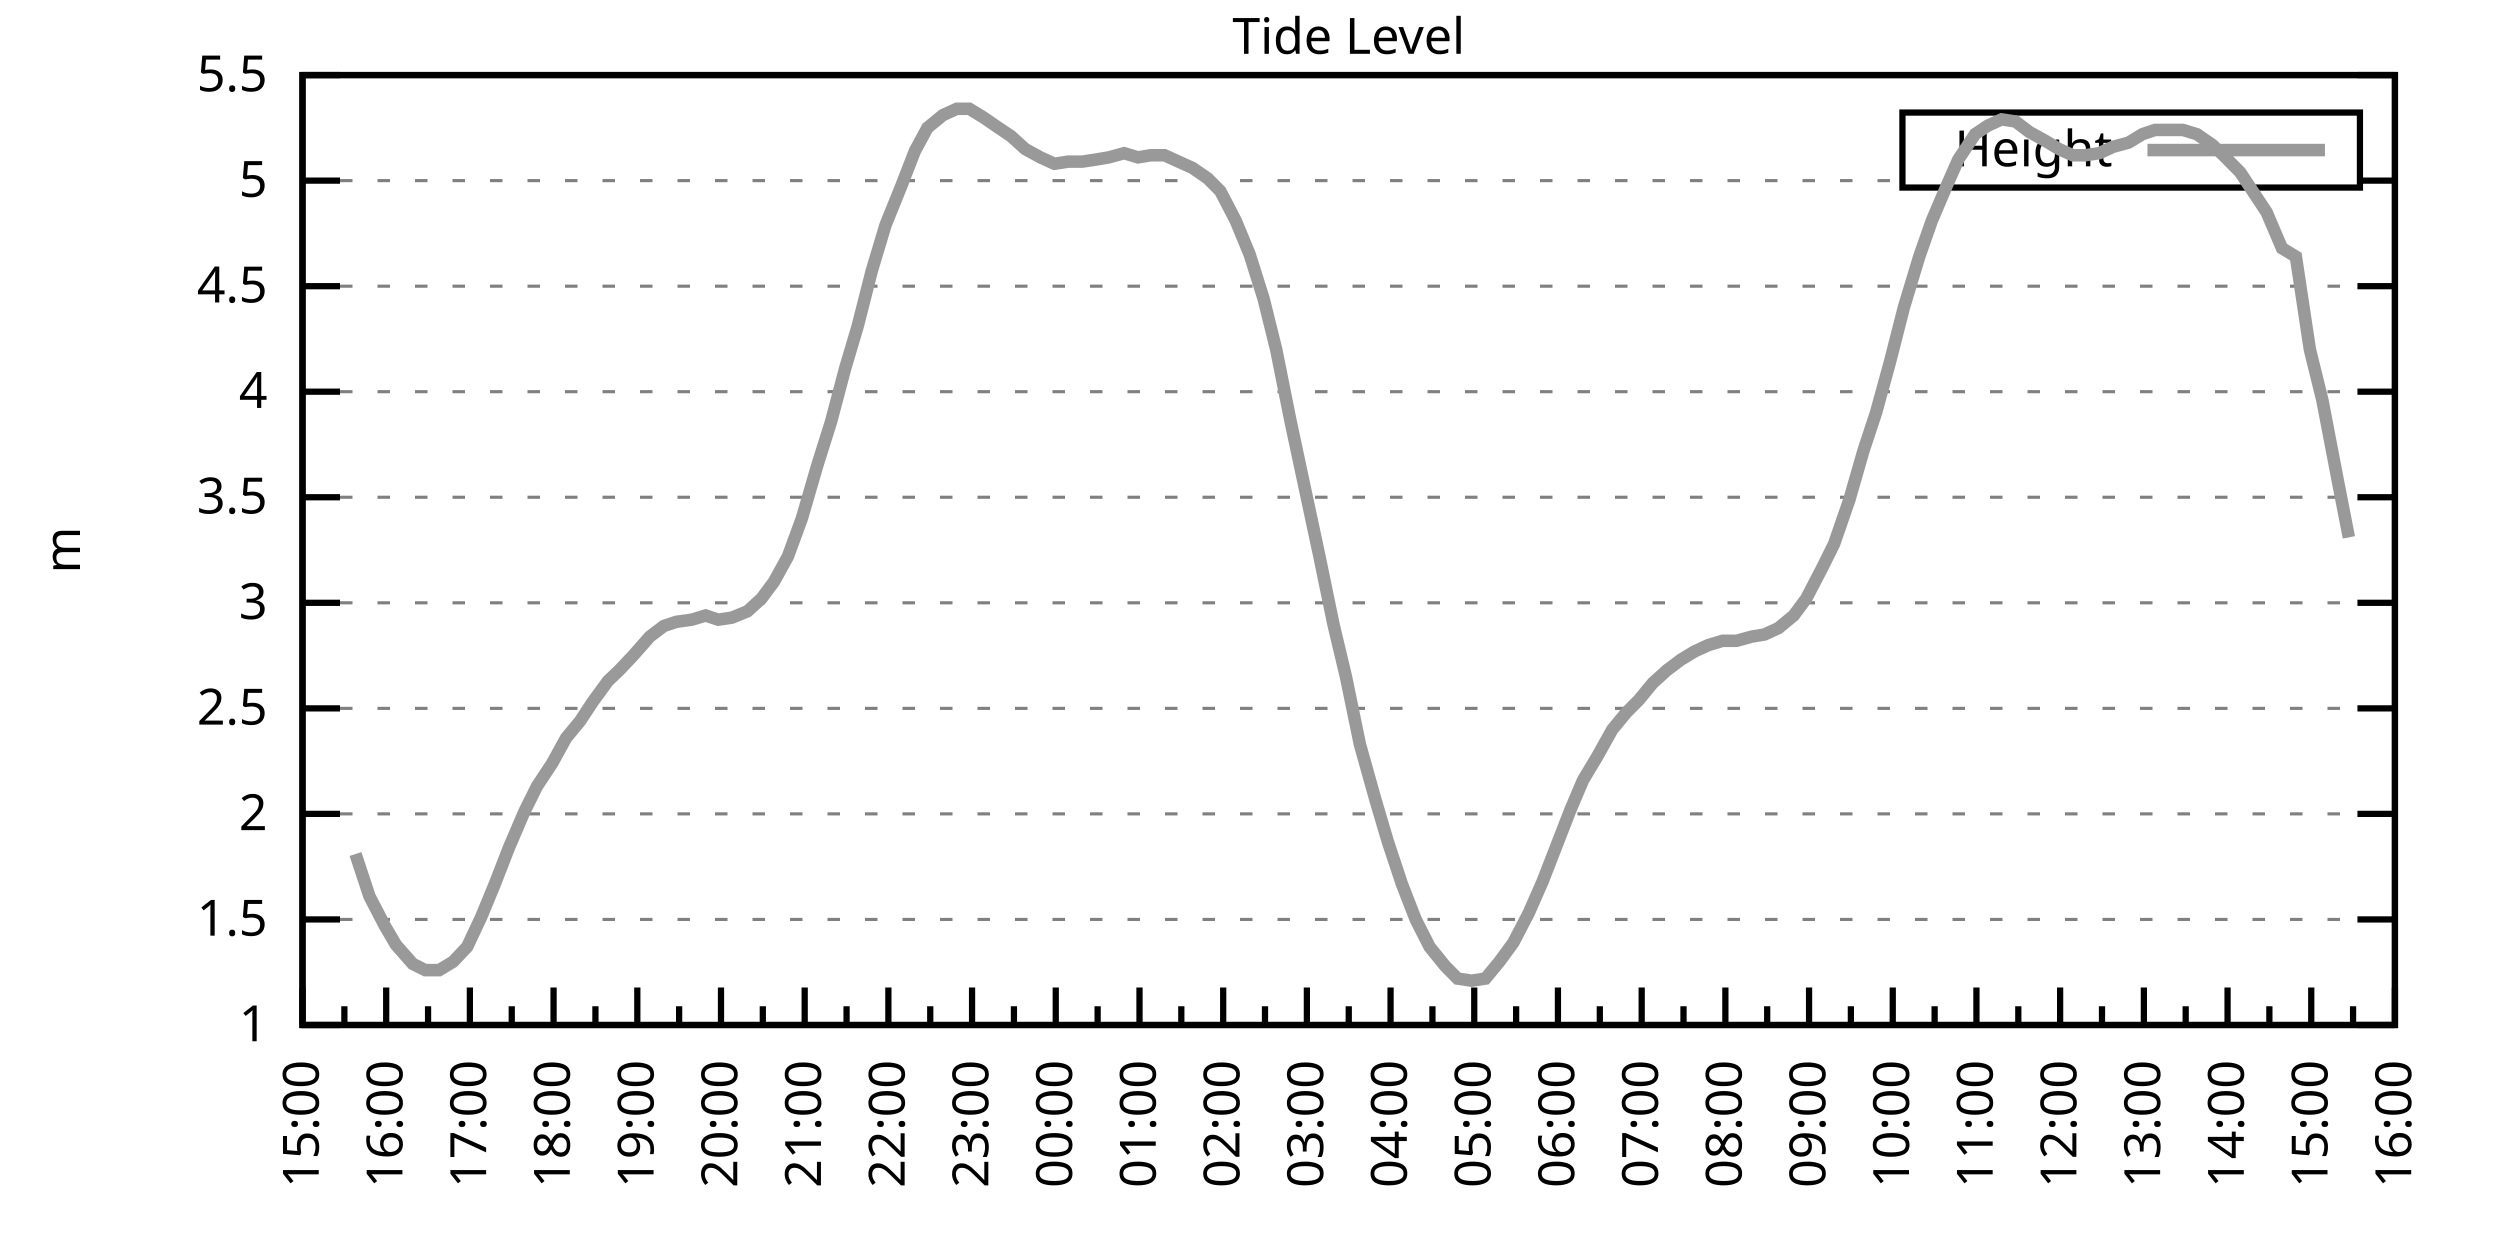
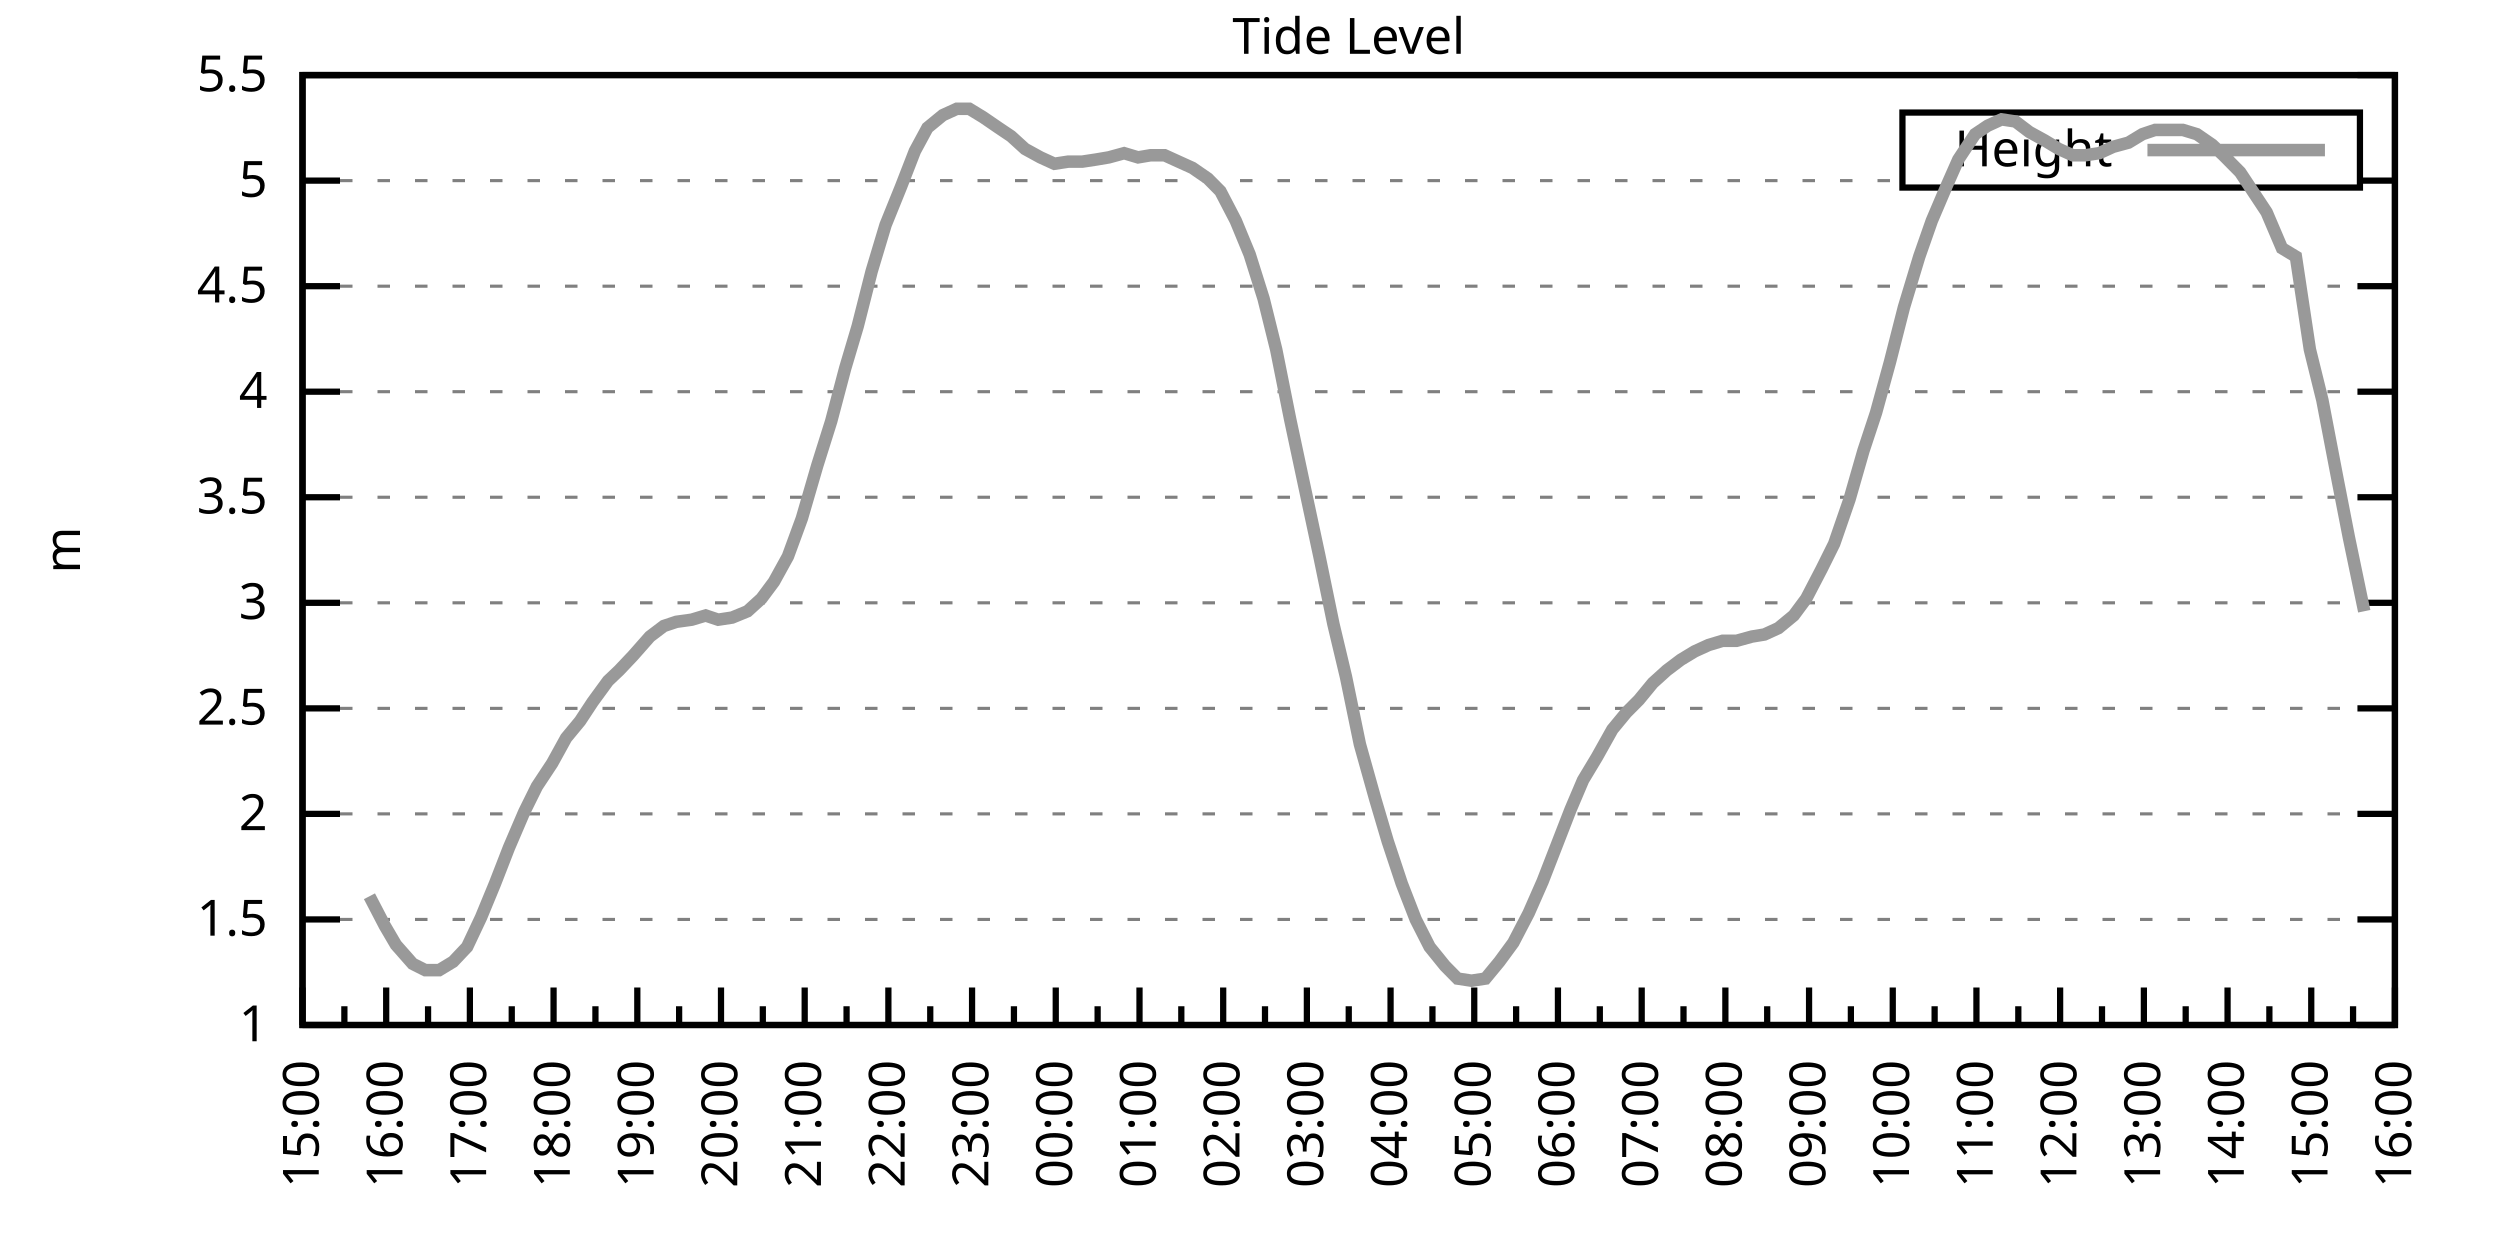
<svg xmlns="http://www.w3.org/2000/svg" xmlns:xlink="http://www.w3.org/1999/xlink" width="400" height="200" viewBox="0 0 400 200">
  <g id="gnuplot_canvas">
    <rect x="0" y="0" width="400" height="200" fill="none" />
    <defs>
      <circle id="gpDot" r="0.5" stroke-width="0.5" stroke="currentColor" />
      <path id="gpPt0" stroke-width="0.333" stroke="currentColor" d="M-1,0 h2 M0,-1 v2" />
      <path id="gpPt1" stroke-width="0.333" stroke="currentColor" d="M-1,-1 L1,1 M1,-1 L-1,1" />
      <path id="gpPt2" stroke-width="0.333" stroke="currentColor" d="M-1,0 L1,0 M0,-1 L0,1 M-1,-1 L1,1 M-1,1 L1,-1" />
      <rect id="gpPt3" stroke-width="0.333" stroke="currentColor" x="-1" y="-1" width="2" height="2" />
      <rect id="gpPt4" stroke-width="0.333" stroke="currentColor" fill="currentColor" x="-1" y="-1" width="2" height="2" />
      <circle id="gpPt5" stroke-width="0.333" stroke="currentColor" cx="0" cy="0" r="1" />
      <use xlink:href="#gpPt5" id="gpPt6" fill="currentColor" stroke="none" />
      <path id="gpPt7" stroke-width="0.333" stroke="currentColor" d="M0,-1.33 L-1.33,0.67 L1.33,0.67 z" />
      <use xlink:href="#gpPt7" id="gpPt8" fill="currentColor" stroke="none" />
      <use xlink:href="#gpPt7" id="gpPt9" stroke="currentColor" transform="rotate(180)" />
      <use xlink:href="#gpPt9" id="gpPt10" fill="currentColor" stroke="none" />
      <use xlink:href="#gpPt3" id="gpPt11" stroke="currentColor" transform="rotate(45)" />
      <use xlink:href="#gpPt11" id="gpPt12" fill="currentColor" stroke="none" />
      <path id="gpPt13" stroke-width="0.333" stroke="currentColor" d="M0,1.330 L1.265,0.411 L0.782,-1.067 L-0.782,-1.076 L-1.265,0.411 z" />
      <use xlink:href="#gpPt13" id="gpPt14" fill="currentColor" stroke="none" />
      <filter id="textbox" filterUnits="objectBoundingBox" x="0" y="0" height="1" width="1">
        <feFlood flood-color="white" flood-opacity="1" result="bgnd" />
        <feComposite in="SourceGraphic" in2="bgnd" operator="atop" />
      </filter>
      <filter id="greybox" filterUnits="objectBoundingBox" x="0" y="0" height="1" width="1">
        <feFlood flood-color="lightgrey" flood-opacity="1" result="grey" />
        <feComposite in="SourceGraphic" in2="grey" operator="atop" />
      </filter>
    </defs>
    <g fill="none" color="white" stroke="currentColor" stroke-width="1.00" stroke-linecap="butt" stroke-linejoin="miter">
</g>
    <g fill="none" color="black" stroke="currentColor" stroke-width="1.00" stroke-linecap="butt" stroke-linejoin="miter">
      <g stroke="none" shape-rendering="crispEdges">
        <polygon fill="rgb(255, 255, 255)" points="48.40,164.00 383.18,164.00 383.18,12.02 48.40,12.02 " />
      </g>
    </g>
    <g fill="none" color="black" stroke="currentColor" stroke-width="1.00" stroke-linecap="butt" stroke-linejoin="miter">
</g>
    <g fill="none" color="black" stroke="black" stroke-width="0.50" stroke-linecap="butt" stroke-linejoin="miter">
</g>
    <g fill="none" color="gray" stroke="currentColor" stroke-width="0.50" stroke-linecap="butt" stroke-linejoin="miter">
      <path stroke="gray" stroke-dasharray="2,4" class="gridline" d="M48.40,164.00 L383.19,164.00  " />
    </g>
    <g fill="none" color="gray" stroke="gray" stroke-width="1.00" stroke-linecap="butt" stroke-linejoin="miter">
</g>
    <g fill="none" color="black" stroke="currentColor" stroke-width="1.00" stroke-linecap="butt" stroke-linejoin="miter">
      <path stroke="black" d="M48.40,164.00 L54.40,164.00 M383.19,164.00 L377.19,164.00  " />
      <g transform="translate(42.80,166.60)" stroke="none" fill="black" font-family="Sans" font-size="8.00" text-anchor="end">
        <text>
          <tspan font-family="Sans"> 1</tspan>
        </text>
      </g>
    </g>
    <g fill="none" color="black" stroke="currentColor" stroke-width="1.00" stroke-linecap="butt" stroke-linejoin="miter">
</g>
    <g fill="none" color="black" stroke="black" stroke-width="0.50" stroke-linecap="butt" stroke-linejoin="miter">
</g>
    <g fill="none" color="gray" stroke="currentColor" stroke-width="0.50" stroke-linecap="butt" stroke-linejoin="miter">
      <path stroke="gray" stroke-dasharray="2,4" class="gridline" d="M48.40,147.11 L383.19,147.11  " />
    </g>
    <g fill="none" color="gray" stroke="gray" stroke-width="1.00" stroke-linecap="butt" stroke-linejoin="miter">
</g>
    <g fill="none" color="black" stroke="currentColor" stroke-width="1.00" stroke-linecap="butt" stroke-linejoin="miter">
      <path stroke="black" d="M48.40,147.11 L54.40,147.11 M383.19,147.11 L377.19,147.11  " />
      <g transform="translate(42.80,149.71)" stroke="none" fill="black" font-family="Sans" font-size="8.00" text-anchor="end">
        <text>
          <tspan font-family="Sans"> 1.5</tspan>
        </text>
      </g>
    </g>
    <g fill="none" color="black" stroke="currentColor" stroke-width="1.00" stroke-linecap="butt" stroke-linejoin="miter">
</g>
    <g fill="none" color="black" stroke="black" stroke-width="0.50" stroke-linecap="butt" stroke-linejoin="miter">
</g>
    <g fill="none" color="gray" stroke="currentColor" stroke-width="0.50" stroke-linecap="butt" stroke-linejoin="miter">
      <path stroke="gray" stroke-dasharray="2,4" class="gridline" d="M48.40,130.22 L383.19,130.22  " />
    </g>
    <g fill="none" color="gray" stroke="gray" stroke-width="1.00" stroke-linecap="butt" stroke-linejoin="miter">
</g>
    <g fill="none" color="black" stroke="currentColor" stroke-width="1.00" stroke-linecap="butt" stroke-linejoin="miter">
      <path stroke="black" d="M48.40,130.22 L54.40,130.22 M383.19,130.22 L377.19,130.22  " />
      <g transform="translate(42.80,132.82)" stroke="none" fill="black" font-family="Sans" font-size="8.00" text-anchor="end">
        <text>
          <tspan font-family="Sans"> 2</tspan>
        </text>
      </g>
    </g>
    <g fill="none" color="black" stroke="currentColor" stroke-width="1.00" stroke-linecap="butt" stroke-linejoin="miter">
</g>
    <g fill="none" color="black" stroke="black" stroke-width="0.50" stroke-linecap="butt" stroke-linejoin="miter">
</g>
    <g fill="none" color="gray" stroke="currentColor" stroke-width="0.50" stroke-linecap="butt" stroke-linejoin="miter">
      <path stroke="gray" stroke-dasharray="2,4" class="gridline" d="M48.40,113.34 L383.19,113.34  " />
    </g>
    <g fill="none" color="gray" stroke="gray" stroke-width="1.00" stroke-linecap="butt" stroke-linejoin="miter">
</g>
    <g fill="none" color="black" stroke="currentColor" stroke-width="1.00" stroke-linecap="butt" stroke-linejoin="miter">
      <path stroke="black" d="M48.40,113.34 L54.40,113.34 M383.19,113.34 L377.19,113.34  " />
      <g transform="translate(42.80,115.94)" stroke="none" fill="black" font-family="Sans" font-size="8.00" text-anchor="end">
        <text>
          <tspan font-family="Sans"> 2.5</tspan>
        </text>
      </g>
    </g>
    <g fill="none" color="black" stroke="currentColor" stroke-width="1.00" stroke-linecap="butt" stroke-linejoin="miter">
</g>
    <g fill="none" color="black" stroke="black" stroke-width="0.50" stroke-linecap="butt" stroke-linejoin="miter">
</g>
    <g fill="none" color="gray" stroke="currentColor" stroke-width="0.50" stroke-linecap="butt" stroke-linejoin="miter">
      <path stroke="gray" stroke-dasharray="2,4" class="gridline" d="M48.40,96.45 L383.19,96.45  " />
    </g>
    <g fill="none" color="gray" stroke="gray" stroke-width="1.00" stroke-linecap="butt" stroke-linejoin="miter">
</g>
    <g fill="none" color="black" stroke="currentColor" stroke-width="1.00" stroke-linecap="butt" stroke-linejoin="miter">
      <path stroke="black" d="M48.40,96.45 L54.40,96.45 M383.19,96.45 L377.19,96.45  " />
      <g transform="translate(42.80,99.05)" stroke="none" fill="black" font-family="Sans" font-size="8.00" text-anchor="end">
        <text>
          <tspan font-family="Sans"> 3</tspan>
        </text>
      </g>
    </g>
    <g fill="none" color="black" stroke="currentColor" stroke-width="1.00" stroke-linecap="butt" stroke-linejoin="miter">
</g>
    <g fill="none" color="black" stroke="black" stroke-width="0.50" stroke-linecap="butt" stroke-linejoin="miter">
</g>
    <g fill="none" color="gray" stroke="currentColor" stroke-width="0.50" stroke-linecap="butt" stroke-linejoin="miter">
      <path stroke="gray" stroke-dasharray="2,4" class="gridline" d="M48.40,79.56 L383.19,79.56  " />
    </g>
    <g fill="none" color="gray" stroke="gray" stroke-width="1.00" stroke-linecap="butt" stroke-linejoin="miter">
</g>
    <g fill="none" color="black" stroke="currentColor" stroke-width="1.00" stroke-linecap="butt" stroke-linejoin="miter">
      <path stroke="black" d="M48.40,79.56 L54.40,79.56 M383.19,79.56 L377.19,79.56  " />
      <g transform="translate(42.80,82.16)" stroke="none" fill="black" font-family="Sans" font-size="8.00" text-anchor="end">
        <text>
          <tspan font-family="Sans"> 3.5</tspan>
        </text>
      </g>
    </g>
    <g fill="none" color="black" stroke="currentColor" stroke-width="1.00" stroke-linecap="butt" stroke-linejoin="miter">
</g>
    <g fill="none" color="black" stroke="black" stroke-width="0.50" stroke-linecap="butt" stroke-linejoin="miter">
</g>
    <g fill="none" color="gray" stroke="currentColor" stroke-width="0.50" stroke-linecap="butt" stroke-linejoin="miter">
      <path stroke="gray" stroke-dasharray="2,4" class="gridline" d="M48.40,62.67 L383.19,62.67  " />
    </g>
    <g fill="none" color="gray" stroke="gray" stroke-width="1.00" stroke-linecap="butt" stroke-linejoin="miter">
</g>
    <g fill="none" color="black" stroke="currentColor" stroke-width="1.00" stroke-linecap="butt" stroke-linejoin="miter">
      <path stroke="black" d="M48.40,62.67 L54.40,62.67 M383.19,62.67 L377.19,62.67  " />
      <g transform="translate(42.80,65.27)" stroke="none" fill="black" font-family="Sans" font-size="8.00" text-anchor="end">
        <text>
          <tspan font-family="Sans"> 4</tspan>
        </text>
      </g>
    </g>
    <g fill="none" color="black" stroke="currentColor" stroke-width="1.00" stroke-linecap="butt" stroke-linejoin="miter">
</g>
    <g fill="none" color="black" stroke="black" stroke-width="0.50" stroke-linecap="butt" stroke-linejoin="miter">
</g>
    <g fill="none" color="gray" stroke="currentColor" stroke-width="0.50" stroke-linecap="butt" stroke-linejoin="miter">
      <path stroke="gray" stroke-dasharray="2,4" class="gridline" d="M48.40,45.79 L383.19,45.79  " />
    </g>
    <g fill="none" color="gray" stroke="gray" stroke-width="1.00" stroke-linecap="butt" stroke-linejoin="miter">
</g>
    <g fill="none" color="black" stroke="currentColor" stroke-width="1.00" stroke-linecap="butt" stroke-linejoin="miter">
      <path stroke="black" d="M48.40,45.79 L54.40,45.79 M383.19,45.79 L377.19,45.79  " />
      <g transform="translate(42.80,48.39)" stroke="none" fill="black" font-family="Sans" font-size="8.00" text-anchor="end">
        <text>
          <tspan font-family="Sans"> 4.5</tspan>
        </text>
      </g>
    </g>
    <g fill="none" color="black" stroke="currentColor" stroke-width="1.00" stroke-linecap="butt" stroke-linejoin="miter">
</g>
    <g fill="none" color="black" stroke="black" stroke-width="0.50" stroke-linecap="butt" stroke-linejoin="miter">
</g>
    <g fill="none" color="gray" stroke="currentColor" stroke-width="0.50" stroke-linecap="butt" stroke-linejoin="miter">
      <path stroke="gray" stroke-dasharray="2,4" class="gridline" d="M48.40,28.90 L304.39,28.90 M377.59,28.90 L383.19,28.90  " />
    </g>
    <g fill="none" color="gray" stroke="gray" stroke-width="1.00" stroke-linecap="butt" stroke-linejoin="miter">
</g>
    <g fill="none" color="black" stroke="currentColor" stroke-width="1.00" stroke-linecap="butt" stroke-linejoin="miter">
      <path stroke="black" d="M48.40,28.90 L54.40,28.90 M383.19,28.90 L377.19,28.90  " />
      <g transform="translate(42.80,31.50)" stroke="none" fill="black" font-family="Sans" font-size="8.00" text-anchor="end">
        <text>
          <tspan font-family="Sans"> 5</tspan>
        </text>
      </g>
    </g>
    <g fill="none" color="black" stroke="currentColor" stroke-width="1.00" stroke-linecap="butt" stroke-linejoin="miter">
</g>
    <g fill="none" color="black" stroke="black" stroke-width="0.50" stroke-linecap="butt" stroke-linejoin="miter">
</g>
    <g fill="none" color="gray" stroke="currentColor" stroke-width="0.50" stroke-linecap="butt" stroke-linejoin="miter">
      <path stroke="gray" stroke-dasharray="2,4" class="gridline" d="M48.40,12.01 L383.19,12.01  " />
    </g>
    <g fill="none" color="gray" stroke="gray" stroke-width="1.00" stroke-linecap="butt" stroke-linejoin="miter">
</g>
    <g fill="none" color="black" stroke="currentColor" stroke-width="1.00" stroke-linecap="butt" stroke-linejoin="miter">
      <path stroke="black" d="M48.40,12.01 L54.40,12.01 M383.19,12.01 L377.19,12.01  " />
      <g transform="translate(42.80,14.61)" stroke="none" fill="black" font-family="Sans" font-size="8.00" text-anchor="end">
        <text>
          <tspan font-family="Sans"> 5.5</tspan>
        </text>
      </g>
    </g>
    <g fill="none" color="black" stroke="currentColor" stroke-width="1.00" stroke-linecap="butt" stroke-linejoin="miter">
      <path stroke="black" d="M48.40,164.00 L48.40,158.00  " />
      <g transform="translate(51.00,169.60) rotate(270)" stroke="none" fill="black" font-family="Sans" font-size="8.00" text-anchor="end">
        <text>
          <tspan font-family="Sans">15:00</tspan>
        </text>
      </g>
    </g>
    <g fill="none" color="black" stroke="currentColor" stroke-width="1.00" stroke-linecap="butt" stroke-linejoin="miter">
      <path stroke="black" d="M55.10,164.00 L55.10,161.00 M61.79,164.00 L61.79,158.00  " />
      <g transform="translate(64.39,169.60) rotate(270)" stroke="none" fill="black" font-family="Sans" font-size="8.00" text-anchor="end">
        <text>
          <tspan font-family="Sans">16:00</tspan>
        </text>
      </g>
    </g>
    <g fill="none" color="black" stroke="currentColor" stroke-width="1.00" stroke-linecap="butt" stroke-linejoin="miter">
      <path stroke="black" d="M68.49,164.00 L68.49,161.00 M75.18,164.00 L75.18,158.00  " />
      <g transform="translate(77.78,169.60) rotate(270)" stroke="none" fill="black" font-family="Sans" font-size="8.00" text-anchor="end">
        <text>
          <tspan font-family="Sans">17:00</tspan>
        </text>
      </g>
    </g>
    <g fill="none" color="black" stroke="currentColor" stroke-width="1.00" stroke-linecap="butt" stroke-linejoin="miter">
      <path stroke="black" d="M81.88,164.00 L81.88,161.00 M88.57,164.00 L88.57,158.00  " />
      <g transform="translate(91.17,169.60) rotate(270)" stroke="none" fill="black" font-family="Sans" font-size="8.00" text-anchor="end">
        <text>
          <tspan font-family="Sans">18:00</tspan>
        </text>
      </g>
    </g>
    <g fill="none" color="black" stroke="currentColor" stroke-width="1.00" stroke-linecap="butt" stroke-linejoin="miter">
      <path stroke="black" d="M95.27,164.00 L95.27,161.00 M101.97,164.00 L101.97,158.00  " />
      <g transform="translate(104.57,169.60) rotate(270)" stroke="none" fill="black" font-family="Sans" font-size="8.00" text-anchor="end">
        <text>
          <tspan font-family="Sans">19:00</tspan>
        </text>
      </g>
    </g>
    <g fill="none" color="black" stroke="currentColor" stroke-width="1.00" stroke-linecap="butt" stroke-linejoin="miter">
      <path stroke="black" d="M108.66,164.00 L108.66,161.00 M115.36,164.00 L115.36,158.00  " />
      <g transform="translate(117.96,169.60) rotate(270)" stroke="none" fill="black" font-family="Sans" font-size="8.00" text-anchor="end">
        <text>
          <tspan font-family="Sans">20:00</tspan>
        </text>
      </g>
    </g>
    <g fill="none" color="black" stroke="currentColor" stroke-width="1.00" stroke-linecap="butt" stroke-linejoin="miter">
      <path stroke="black" d="M122.05,164.00 L122.05,161.00 M128.75,164.00 L128.75,158.00  " />
      <g transform="translate(131.35,169.60) rotate(270)" stroke="none" fill="black" font-family="Sans" font-size="8.00" text-anchor="end">
        <text>
          <tspan font-family="Sans">21:00</tspan>
        </text>
      </g>
    </g>
    <g fill="none" color="black" stroke="currentColor" stroke-width="1.00" stroke-linecap="butt" stroke-linejoin="miter">
      <path stroke="black" d="M135.45,164.00 L135.45,161.00 M142.14,164.00 L142.14,158.00  " />
      <g transform="translate(144.74,169.60) rotate(270)" stroke="none" fill="black" font-family="Sans" font-size="8.00" text-anchor="end">
        <text>
          <tspan font-family="Sans">22:00</tspan>
        </text>
      </g>
    </g>
    <g fill="none" color="black" stroke="currentColor" stroke-width="1.00" stroke-linecap="butt" stroke-linejoin="miter">
      <path stroke="black" d="M148.84,164.00 L148.84,161.00 M155.53,164.00 L155.53,158.00  " />
      <g transform="translate(158.13,169.60) rotate(270)" stroke="none" fill="black" font-family="Sans" font-size="8.00" text-anchor="end">
        <text>
          <tspan font-family="Sans">23:00</tspan>
        </text>
      </g>
    </g>
    <g fill="none" color="black" stroke="currentColor" stroke-width="1.00" stroke-linecap="butt" stroke-linejoin="miter">
      <path stroke="black" d="M162.23,164.00 L162.23,161.00 M168.92,164.00 L168.92,158.00  " />
      <g transform="translate(171.52,169.60) rotate(270)" stroke="none" fill="black" font-family="Sans" font-size="8.00" text-anchor="end">
        <text>
          <tspan font-family="Sans">00:00</tspan>
        </text>
      </g>
    </g>
    <g fill="none" color="black" stroke="currentColor" stroke-width="1.00" stroke-linecap="butt" stroke-linejoin="miter">
      <path stroke="black" d="M175.62,164.00 L175.62,161.00 M182.32,164.00 L182.32,158.00  " />
      <g transform="translate(184.92,169.60) rotate(270)" stroke="none" fill="black" font-family="Sans" font-size="8.00" text-anchor="end">
        <text>
          <tspan font-family="Sans">01:00</tspan>
        </text>
      </g>
    </g>
    <g fill="none" color="black" stroke="currentColor" stroke-width="1.00" stroke-linecap="butt" stroke-linejoin="miter">
      <path stroke="black" d="M189.01,164.00 L189.01,161.00 M195.71,164.00 L195.71,158.00  " />
      <g transform="translate(198.31,169.60) rotate(270)" stroke="none" fill="black" font-family="Sans" font-size="8.00" text-anchor="end">
        <text>
          <tspan font-family="Sans">02:00</tspan>
        </text>
      </g>
    </g>
    <g fill="none" color="black" stroke="currentColor" stroke-width="1.00" stroke-linecap="butt" stroke-linejoin="miter">
      <path stroke="black" d="M202.40,164.00 L202.40,161.00 M209.10,164.00 L209.10,158.00  " />
      <g transform="translate(211.70,169.60) rotate(270)" stroke="none" fill="black" font-family="Sans" font-size="8.00" text-anchor="end">
        <text>
          <tspan font-family="Sans">03:00</tspan>
        </text>
      </g>
    </g>
    <g fill="none" color="black" stroke="currentColor" stroke-width="1.00" stroke-linecap="butt" stroke-linejoin="miter">
      <path stroke="black" d="M215.80,164.00 L215.80,161.00 M222.49,164.00 L222.49,158.00  " />
      <g transform="translate(225.09,169.60) rotate(270)" stroke="none" fill="black" font-family="Sans" font-size="8.00" text-anchor="end">
        <text>
          <tspan font-family="Sans">04:00</tspan>
        </text>
      </g>
    </g>
    <g fill="none" color="black" stroke="currentColor" stroke-width="1.00" stroke-linecap="butt" stroke-linejoin="miter">
      <path stroke="black" d="M229.19,164.00 L229.19,161.00 M235.88,164.00 L235.88,158.00  " />
      <g transform="translate(238.48,169.60) rotate(270)" stroke="none" fill="black" font-family="Sans" font-size="8.00" text-anchor="end">
        <text>
          <tspan font-family="Sans">05:00</tspan>
        </text>
      </g>
    </g>
    <g fill="none" color="black" stroke="currentColor" stroke-width="1.00" stroke-linecap="butt" stroke-linejoin="miter">
      <path stroke="black" d="M242.58,164.00 L242.58,161.00 M249.27,164.00 L249.27,158.00  " />
      <g transform="translate(251.87,169.60) rotate(270)" stroke="none" fill="black" font-family="Sans" font-size="8.00" text-anchor="end">
        <text>
          <tspan font-family="Sans">06:00</tspan>
        </text>
      </g>
    </g>
    <g fill="none" color="black" stroke="currentColor" stroke-width="1.00" stroke-linecap="butt" stroke-linejoin="miter">
      <path stroke="black" d="M255.97,164.00 L255.97,161.00 M262.67,164.00 L262.67,158.00  " />
      <g transform="translate(265.27,169.60) rotate(270)" stroke="none" fill="black" font-family="Sans" font-size="8.00" text-anchor="end">
        <text>
          <tspan font-family="Sans">07:00</tspan>
        </text>
      </g>
    </g>
    <g fill="none" color="black" stroke="currentColor" stroke-width="1.00" stroke-linecap="butt" stroke-linejoin="miter">
      <path stroke="black" d="M269.36,164.00 L269.36,161.00 M276.06,164.00 L276.06,158.00  " />
      <g transform="translate(278.66,169.60) rotate(270)" stroke="none" fill="black" font-family="Sans" font-size="8.00" text-anchor="end">
        <text>
          <tspan font-family="Sans">08:00</tspan>
        </text>
      </g>
    </g>
    <g fill="none" color="black" stroke="currentColor" stroke-width="1.00" stroke-linecap="butt" stroke-linejoin="miter">
      <path stroke="black" d="M282.75,164.00 L282.75,161.00 M289.45,164.00 L289.45,158.00  " />
      <g transform="translate(292.05,169.60) rotate(270)" stroke="none" fill="black" font-family="Sans" font-size="8.00" text-anchor="end">
        <text>
          <tspan font-family="Sans">09:00</tspan>
        </text>
      </g>
    </g>
    <g fill="none" color="black" stroke="currentColor" stroke-width="1.00" stroke-linecap="butt" stroke-linejoin="miter">
      <path stroke="black" d="M296.14,164.00 L296.14,161.00 M302.84,164.00 L302.84,158.00  " />
      <g transform="translate(305.44,169.60) rotate(270)" stroke="none" fill="black" font-family="Sans" font-size="8.00" text-anchor="end">
        <text>
          <tspan font-family="Sans">10:00</tspan>
        </text>
      </g>
    </g>
    <g fill="none" color="black" stroke="currentColor" stroke-width="1.00" stroke-linecap="butt" stroke-linejoin="miter">
      <path stroke="black" d="M309.54,164.00 L309.54,161.00 M316.23,164.00 L316.23,158.00  " />
      <g transform="translate(318.83,169.60) rotate(270)" stroke="none" fill="black" font-family="Sans" font-size="8.00" text-anchor="end">
        <text>
          <tspan font-family="Sans">11:00</tspan>
        </text>
      </g>
    </g>
    <g fill="none" color="black" stroke="currentColor" stroke-width="1.00" stroke-linecap="butt" stroke-linejoin="miter">
      <path stroke="black" d="M322.93,164.00 L322.93,161.00 M329.62,164.00 L329.62,158.00  " />
      <g transform="translate(332.22,169.60) rotate(270)" stroke="none" fill="black" font-family="Sans" font-size="8.00" text-anchor="end">
        <text>
          <tspan font-family="Sans">12:00</tspan>
        </text>
      </g>
    </g>
    <g fill="none" color="black" stroke="currentColor" stroke-width="1.00" stroke-linecap="butt" stroke-linejoin="miter">
      <path stroke="black" d="M336.32,164.00 L336.32,161.00 M343.02,164.00 L343.02,158.00  " />
      <g transform="translate(345.62,169.60) rotate(270)" stroke="none" fill="black" font-family="Sans" font-size="8.00" text-anchor="end">
        <text>
          <tspan font-family="Sans">13:00</tspan>
        </text>
      </g>
    </g>
    <g fill="none" color="black" stroke="currentColor" stroke-width="1.00" stroke-linecap="butt" stroke-linejoin="miter">
      <path stroke="black" d="M349.71,164.00 L349.71,161.00 M356.41,164.00 L356.41,158.00  " />
      <g transform="translate(359.01,169.60) rotate(270)" stroke="none" fill="black" font-family="Sans" font-size="8.00" text-anchor="end">
        <text>
          <tspan font-family="Sans">14:00</tspan>
        </text>
      </g>
    </g>
    <g fill="none" color="black" stroke="currentColor" stroke-width="1.00" stroke-linecap="butt" stroke-linejoin="miter">
      <path stroke="black" d="M363.10,164.00 L363.10,161.00 M369.80,164.00 L369.80,158.00  " />
      <g transform="translate(372.40,169.60) rotate(270)" stroke="none" fill="black" font-family="Sans" font-size="8.00" text-anchor="end">
        <text>
          <tspan font-family="Sans">15:00</tspan>
        </text>
      </g>
    </g>
    <g fill="none" color="black" stroke="currentColor" stroke-width="1.00" stroke-linecap="butt" stroke-linejoin="miter">
      <path stroke="black" d="M376.49,164.00 L376.49,161.00 M383.19,164.00 L383.19,158.00  " />
      <g transform="translate(385.79,169.60) rotate(270)" stroke="none" fill="black" font-family="Sans" font-size="8.00" text-anchor="end">
        <text>
          <tspan font-family="Sans">16:00</tspan>
        </text>
      </g>
    </g>
    <g fill="none" color="black" stroke="currentColor" stroke-width="1.00" stroke-linecap="butt" stroke-linejoin="miter">
</g>
    <g fill="none" color="black" stroke="currentColor" stroke-width="1.00" stroke-linecap="butt" stroke-linejoin="miter">
      <path stroke="black" d="M48.40,12.01 L48.40,164.00 L383.19,164.00 L383.19,12.01 L48.40,12.01 Z  " />
    </g>
    <g fill="none" color="black" stroke="currentColor" stroke-width="1.00" stroke-linecap="butt" stroke-linejoin="miter">
      <g transform="translate(12.80,88.01) rotate(270)" stroke="none" fill="black" font-family="Sans" font-size="8.00" text-anchor="middle">
        <text>
          <tspan font-family="Sans">m</tspan>
        </text>
      </g>
    </g>
    <g fill="none" color="black" stroke="currentColor" stroke-width="1.00" stroke-linecap="butt" stroke-linejoin="miter">
</g>
    <g fill="none" color="black" stroke="currentColor" stroke-width="1.00" stroke-linecap="butt" stroke-linejoin="miter">
      <path stroke="black" d="M304.39,30.01 L304.39,18.01 L377.59,18.01 L377.59,30.01 L304.39,30.01 Z  " />
    </g>
    <g id="Tide_level_plot_1">
      <g fill="none" color="white" stroke="black" stroke-width="2.00" stroke-linecap="butt" stroke-linejoin="miter">
</g>
      <g fill="none" color="black" stroke="currentColor" stroke-width="2.00" stroke-linecap="butt" stroke-linejoin="miter">
        <g transform="translate(337.99,26.61)" stroke="none" fill="black" font-family="Sans" font-size="8.00" text-anchor="end">
          <text>
            <tspan font-family="Sans">Height</tspan>
          </text>
        </g>
      </g>
      <g fill="none" color="black" stroke="currentColor" stroke-width="2.00" stroke-linecap="butt" stroke-linejoin="miter">
-         <path stroke="rgb(153, 153, 153)" d="M343.59,24.01 L371.99,24.01 M56.88,136.64 L59.11,143.40 L61.57,148.13 L63.35,151.17 L66.03,154.21 L68.04,155.22   L70.27,155.22 L72.50,153.87 L74.74,151.50 L76.97,146.77 L79.20,141.37 L81.43,135.63 L83.89,129.89 L85.90,125.83   L88.35,122.12 L90.58,118.07 L92.82,115.36 L94.82,112.32 L97.28,108.95 L99.06,107.26 L101.30,104.89 L103.98,101.85   L106.21,100.16 L108.22,99.49 L110.67,99.15 L112.90,98.48 L114.91,99.15 L117.14,98.81 L119.60,97.80 L121.83,95.77   L123.84,93.07 L126.07,89.02 L128.30,82.94 L130.76,74.49 L132.99,67.40 L135.22,58.96 L137.23,52.20 L139.46,43.42   L141.69,35.99 L144.15,29.91 L146.38,24.17 L148.39,20.45 L150.85,18.43 L153.08,17.41 L155.09,17.41 L157.32,18.77   L159.77,20.45 L161.78,21.80 L164.01,23.83 L166.47,25.18 L168.70,26.20 L170.93,25.86 L173.17,25.86 L175.40,25.52   L177.41,25.18 L179.86,24.51 L182.09,25.18 L184.10,24.84 L186.33,24.84 L188.57,25.86 L190.80,26.87 L193.25,28.56   L195.26,30.59 L197.72,35.32 L199.95,40.72 L202.18,47.81 L204.19,55.92 L206.42,67.06 L208.65,77.53 L211.11,89.02   L213.34,99.83 L215.35,108.27 L217.58,119.08 L220.04,127.86 L222.04,134.62 L224.28,141.37 L226.51,147.11 L228.74,151.50   L231.20,154.54 L233.20,156.57 L235.44,156.91 L237.67,156.57 L239.90,153.87 L242.13,150.83 L244.59,146.10 L246.82,141.03   L249.05,135.29 L251.28,129.55 L253.29,124.82 L255.52,121.11 L257.98,116.71 L260.21,114.01 L262.22,111.99 L264.45,109.28   L266.68,107.26 L268.92,105.57 L271.15,104.22 L273.38,103.20 L275.61,102.53 L277.84,102.53 L280.30,101.85 L282.31,101.52   L284.54,100.50 L286.99,98.48 L289.00,95.77 L291.46,91.04 L293.47,86.99 L295.92,79.90 L298.15,72.13 L300.16,66.05   L302.39,57.94 L304.63,49.16 L307.08,41.06 L309.09,35.32 L311.54,29.57 L313.33,25.52 L316.01,21.47 L318.02,20.12   L320.25,19.10 L322.48,19.44 L324.71,21.13 L327.17,22.48 L329.40,23.83 L331.63,24.84 L333.64,24.84 L335.87,24.51   L338.10,23.49 L340.56,22.82 L342.79,21.47 L344.80,20.79 L347.26,20.79 L349.26,20.79 L351.50,21.47 L353.95,23.16   L355.74,24.84 L358.42,27.55 L360.65,30.92 L362.66,33.96 L365.11,39.71 L367.34,41.06 L369.58,55.92 L371.58,64.02   L374.04,76.86 L375.82,85.98  " />
+         <path stroke="rgb(153, 153, 153)" d="M343.59,24.01 L371.99,24.01 M59.11,143.40 L61.57,148.13 L63.35,151.17 L66.03,154.21 L68.04,155.22 L70.27,155.22   L72.50,153.87 L74.74,151.50 L76.97,146.77 L79.20,141.37 L81.43,135.63 L83.89,129.89 L85.90,125.83 L88.35,122.12   L90.58,118.07 L92.82,115.36 L94.82,112.32 L97.28,108.95 L99.06,107.26 L101.30,104.89 L103.98,101.85 L106.21,100.16   L108.22,99.49 L110.67,99.15 L112.90,98.48 L114.91,99.15 L117.14,98.81 L119.60,97.80 L121.83,95.77 L123.84,93.07   L126.07,89.02 L128.30,82.94 L130.76,74.49 L132.99,67.40 L135.22,58.96 L137.23,52.20 L139.46,43.42 L141.69,35.99   L144.15,29.91 L146.38,24.17 L148.39,20.45 L150.85,18.43 L153.08,17.41 L155.09,17.41 L157.32,18.77 L159.77,20.45   L161.78,21.80 L164.01,23.83 L166.47,25.18 L168.70,26.20 L170.93,25.86 L173.17,25.86 L175.40,25.52 L177.41,25.18   L179.86,24.51 L182.09,25.18 L184.10,24.84 L186.33,24.84 L188.57,25.86 L190.80,26.87 L193.25,28.56 L195.26,30.59   L197.72,35.32 L199.95,40.72 L202.18,47.81 L204.19,55.92 L206.42,67.06 L208.65,77.53 L211.11,89.02 L213.34,99.83   L215.35,108.27 L217.58,119.08 L220.04,127.86 L222.04,134.62 L224.28,141.37 L226.51,147.11 L228.74,151.50 L231.20,154.54   L233.20,156.57 L235.44,156.91 L237.67,156.57 L239.90,153.87 L242.13,150.83 L244.59,146.10 L246.82,141.03 L249.05,135.29   L251.28,129.55 L253.29,124.82 L255.52,121.11 L257.98,116.71 L260.21,114.01 L262.22,111.99 L264.45,109.28 L266.68,107.26   L268.92,105.57 L271.15,104.22 L273.38,103.20 L275.61,102.53 L277.84,102.53 L280.30,101.85 L282.31,101.52 L284.54,100.50   L286.99,98.48 L289.00,95.77 L291.46,91.04 L293.47,86.99 L295.92,79.90 L298.15,72.13 L300.16,66.05 L302.39,57.94   L304.63,49.16 L307.08,41.06 L309.09,35.32 L311.54,29.57 L313.33,25.52 L316.01,21.47 L318.02,20.12 L320.25,19.10   L322.48,19.44 L324.71,21.13 L327.17,22.48 L329.40,23.83 L331.63,24.84 L333.64,24.84 L335.87,24.51 L338.10,23.49   L340.56,22.82 L342.79,21.47 L344.80,20.79 L347.26,20.79 L349.26,20.79 L351.50,21.47 L353.95,23.16 L355.74,24.84   L358.42,27.55 L360.65,30.92 L362.66,33.96 L365.11,39.71 L367.34,41.06 L369.58,55.92 L371.58,64.02 L374.04,76.86   L375.82,85.98 L378.28,97.80  " />
      </g>
    </g>
    <g fill="none" color="black" stroke="currentColor" stroke-width="2.00" stroke-linecap="butt" stroke-linejoin="miter">
</g>
    <g fill="none" color="black" stroke="black" stroke-width="1.00" stroke-linecap="butt" stroke-linejoin="miter">
</g>
    <g fill="none" color="black" stroke="currentColor" stroke-width="1.00" stroke-linecap="butt" stroke-linejoin="miter">
      <path stroke="black" d="M48.40,12.01 L48.40,164.00 L383.19,164.00 L383.19,12.01 L48.40,12.01 Z  " />
    </g>
    <g fill="none" color="black" stroke="currentColor" stroke-width="1.00" stroke-linecap="butt" stroke-linejoin="miter">
      <g transform="translate(215.79,8.61)" stroke="none" fill="black" font-family="Sans" font-size="8.00" text-anchor="middle">
        <text>
          <tspan font-family="Sans">Tide Level</tspan>
        </text>
      </g>
    </g>
    <g fill="none" color="black" stroke="currentColor" stroke-width="1.00" stroke-linecap="butt" stroke-linejoin="miter">
</g>
  </g>
</svg>
